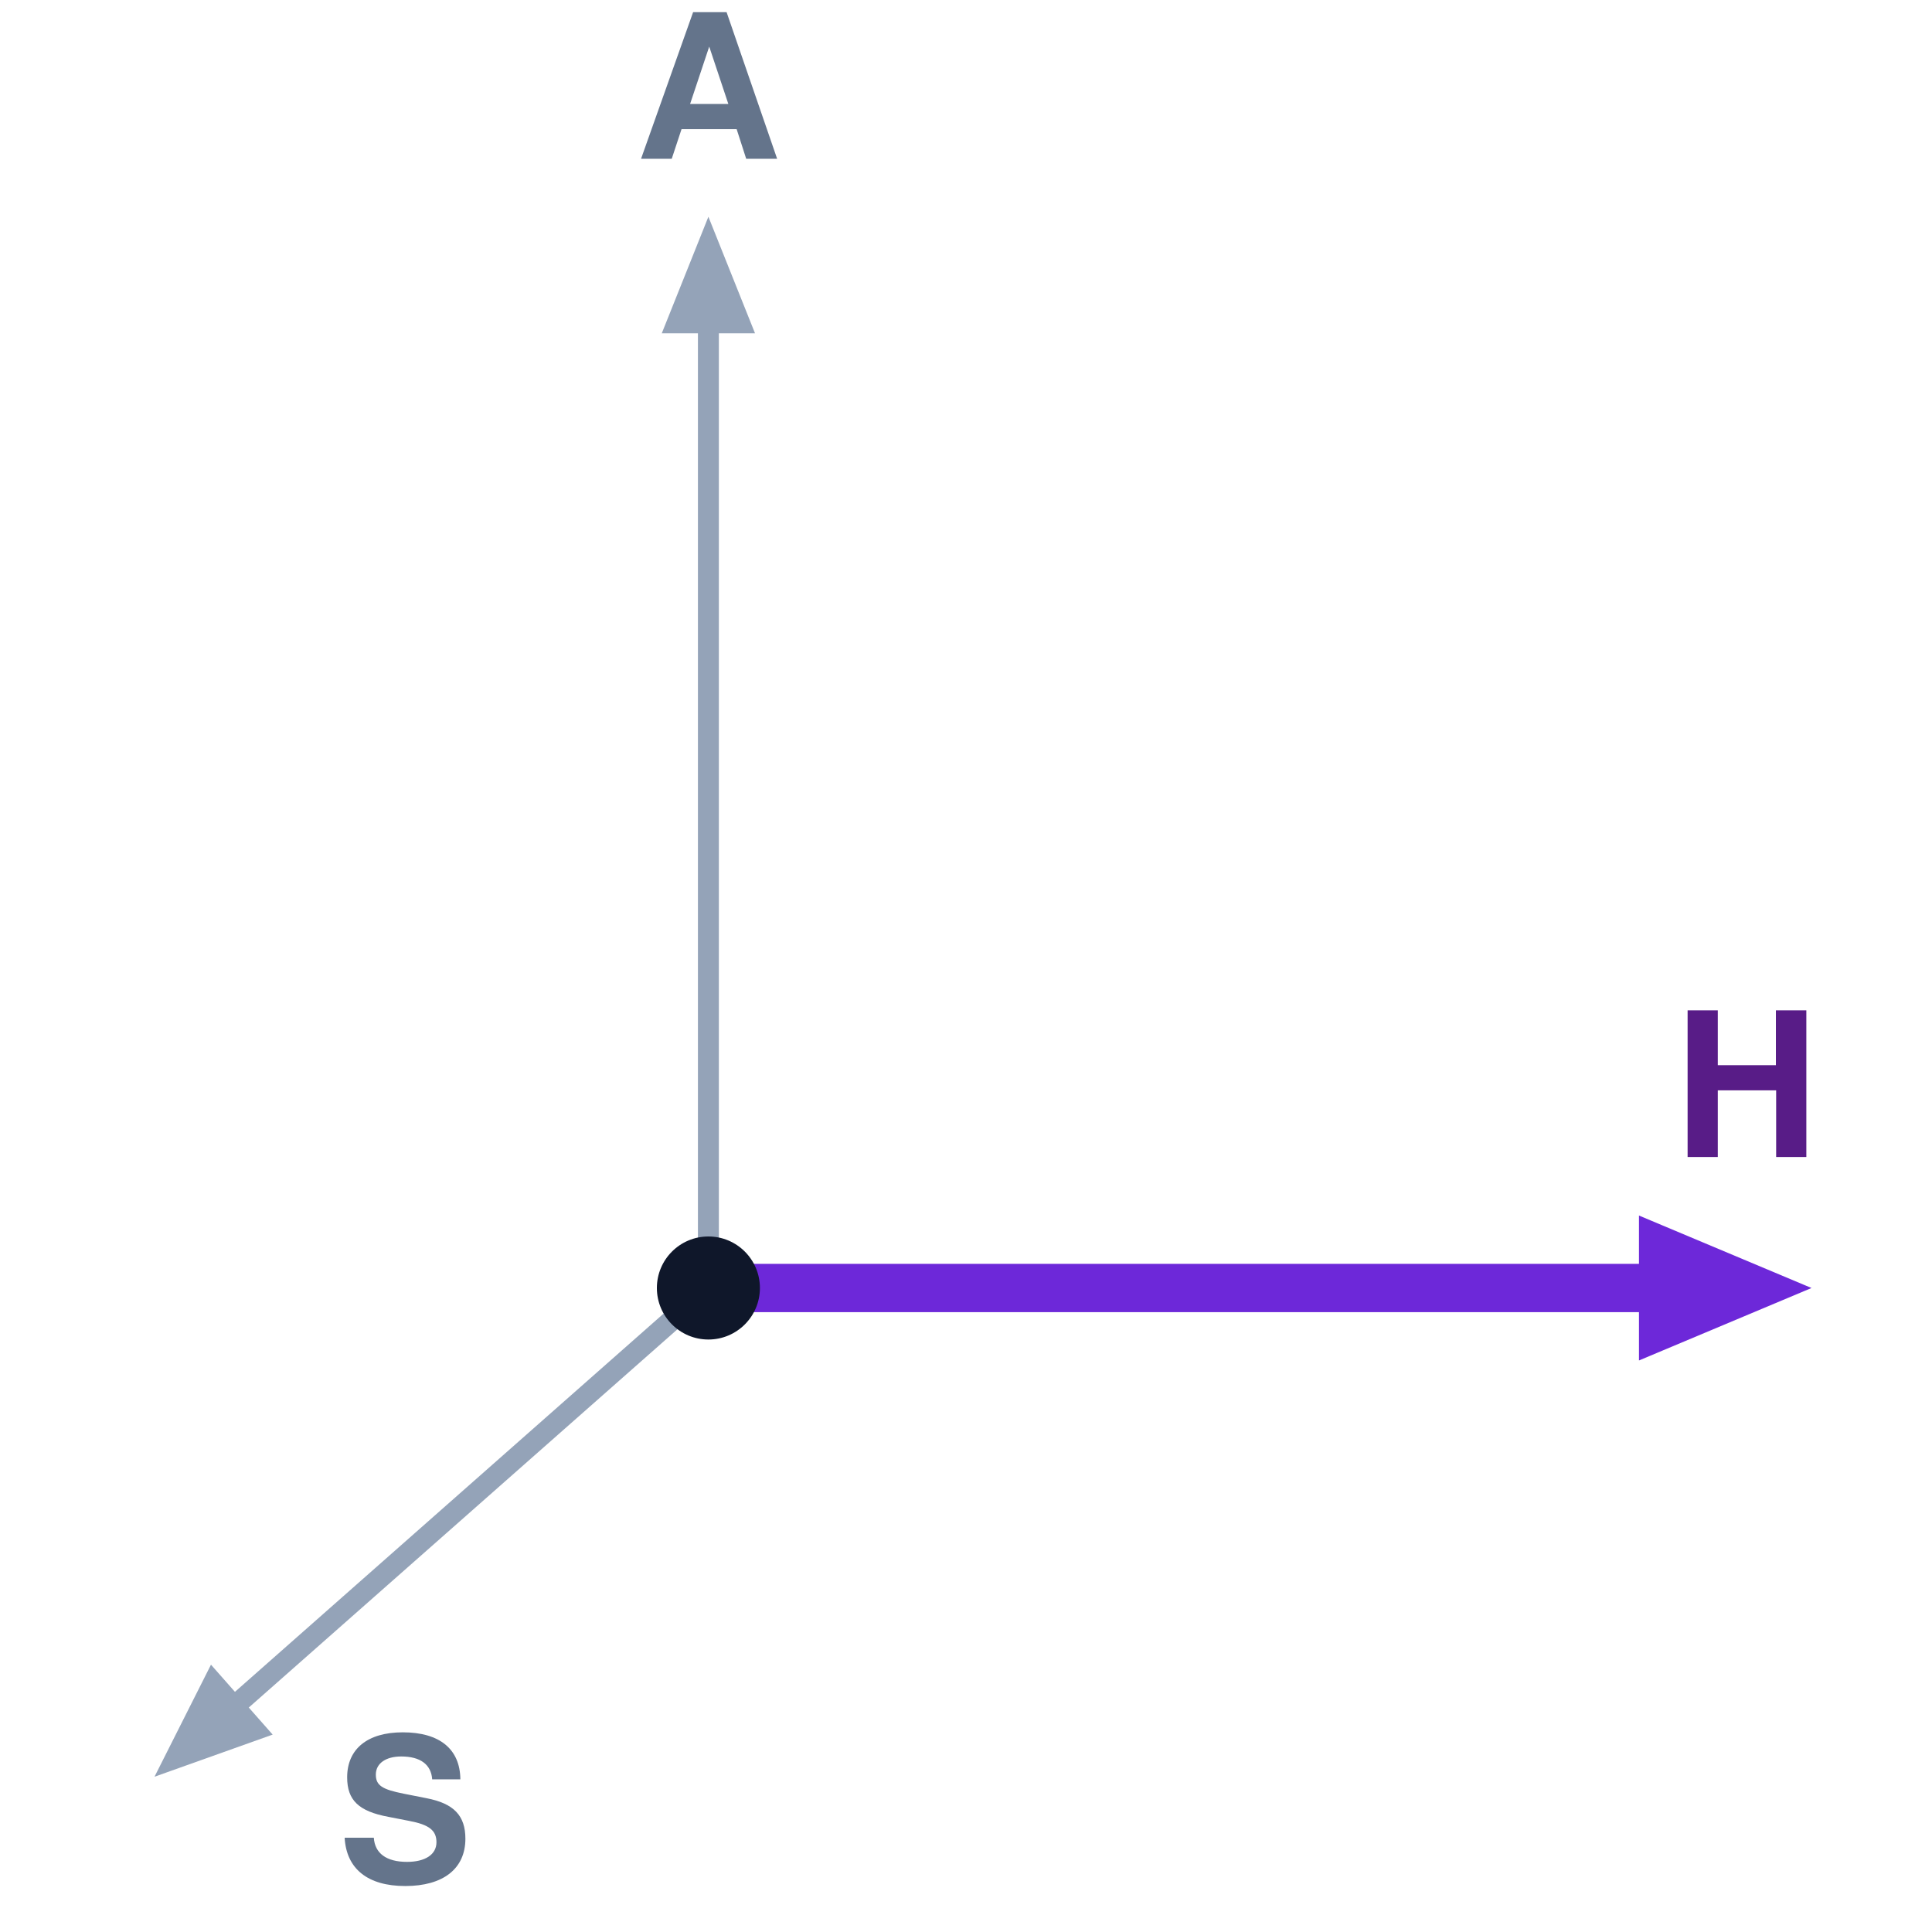
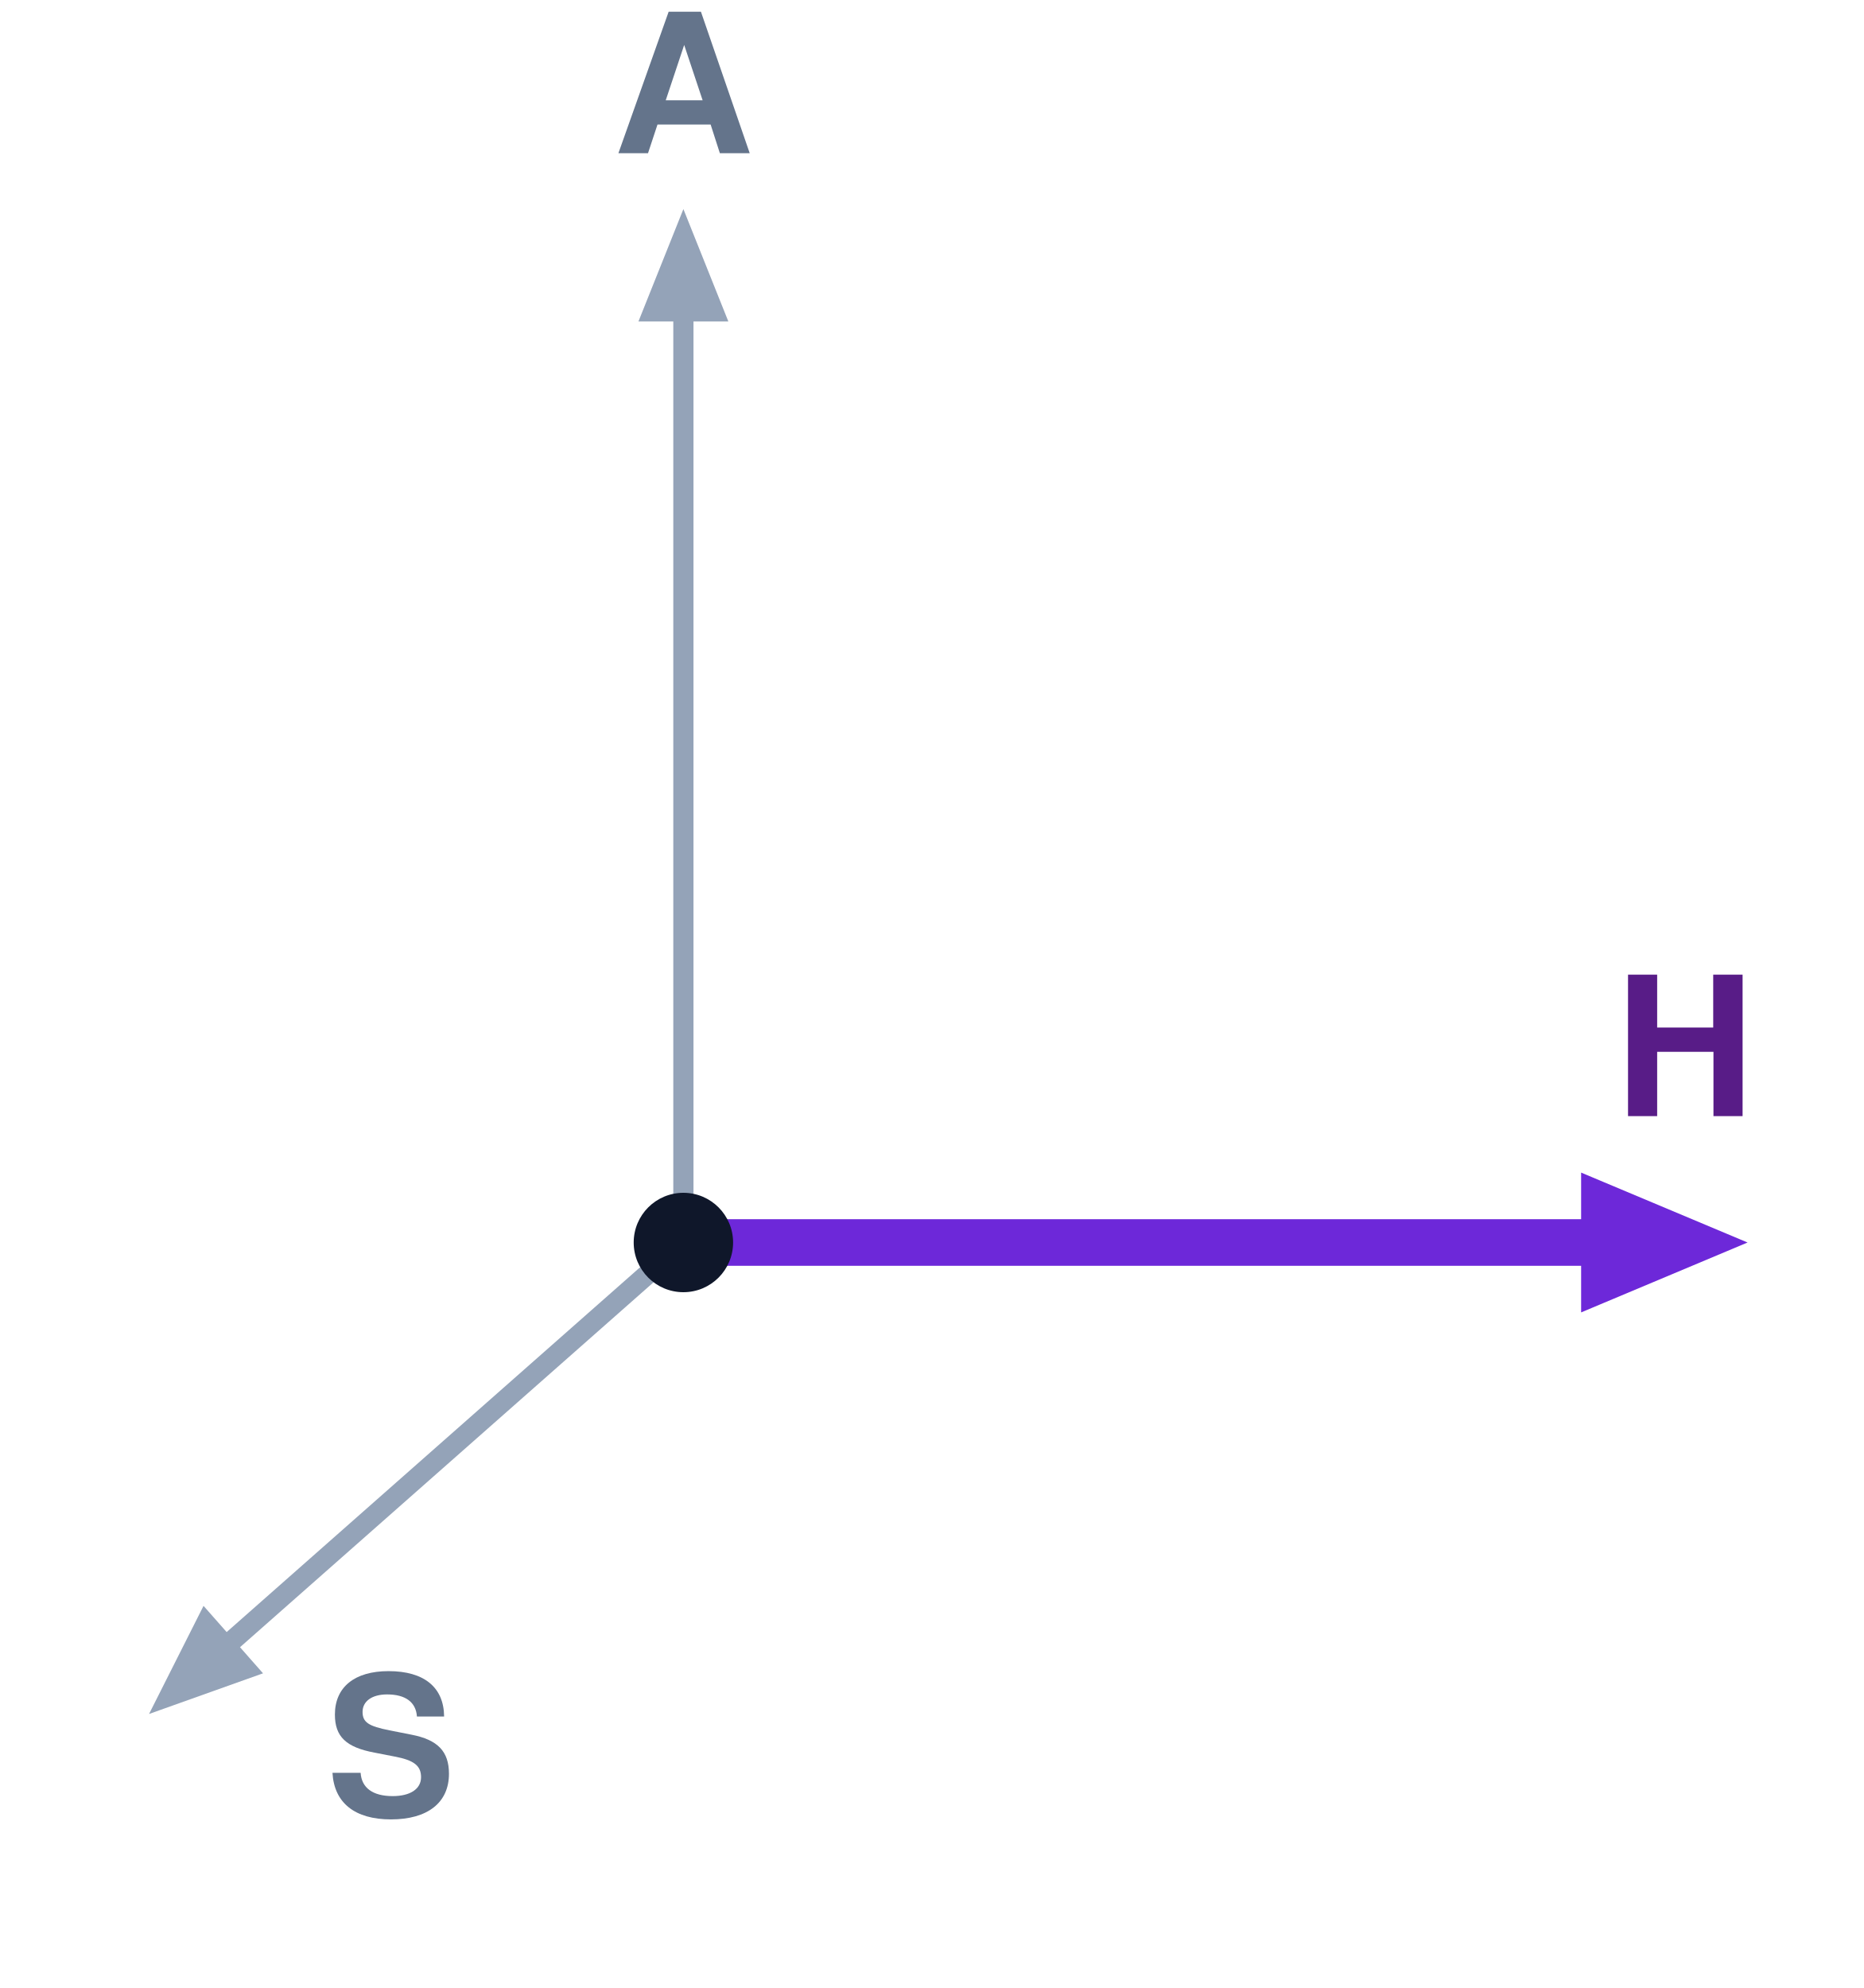
- <svg xmlns="http://www.w3.org/2000/svg" viewBox="0 0 120 120" width="100%" height="100%" font-family="Helvetica Neue, Helvetica, Arial, sans-serif">
+ <svg xmlns="http://www.w3.org/2000/svg" viewBox="0 0 120 128" width="100%" height="100%" font-family="Helvetica Neue, Helvetica, Arial, sans-serif">
  <line x1="44" y1="80" x2="14.65" y2="105.90" stroke="#94A3B8" stroke-width="1.3" stroke-linecap="butt" />
  <polygon points="10.00,110.00 13.15,103.75 16.59,107.65" fill="#94A3B8" stroke="#94A3B8" stroke-width="0.4" stroke-linejoin="miter" />
  <text x="21" y="114" fill="#64748B" font-size="12.5" font-weight="bold" text-anchor="start" dominant-baseline="central">S</text>
  <line x1="44" y1="80" x2="44.00" y2="20.20" stroke="#94A3B8" stroke-width="1.3" stroke-linecap="butt" />
  <polygon points="44.00,14.00 46.60,20.50 41.40,20.50" fill="#94A3B8" stroke="#94A3B8" stroke-width="0.4" stroke-linejoin="miter" />
  <text x="44" y="7" fill="#64748B" font-size="12.5" font-weight="bold" text-anchor="middle" dominant-baseline="central">A</text>
  <line x1="44" y1="80" x2="102.30" y2="80.00" stroke="#6D28D9" stroke-width="3.0" stroke-linecap="butt" />
  <polygon points="112.00,80.00 102.00,84.20 102.00,75.80" fill="#6D28D9" stroke="#6D28D9" stroke-width="0.4" stroke-linejoin="miter" />
  <text x="113" y="69" fill="#581C87" font-size="12.5" font-weight="bold" text-anchor="end" dominant-baseline="central">H</text>
  <circle cx="44" cy="80" r="3.2" fill="#0F172A" />
</svg>
